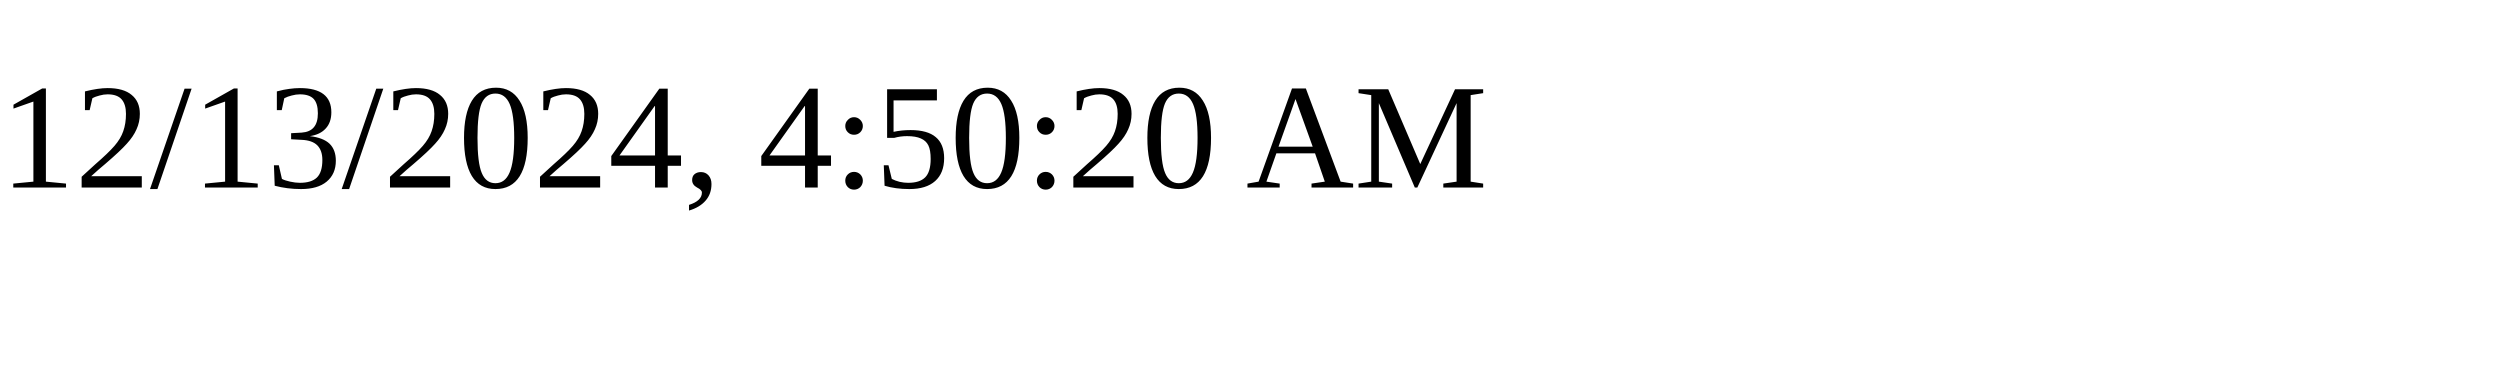
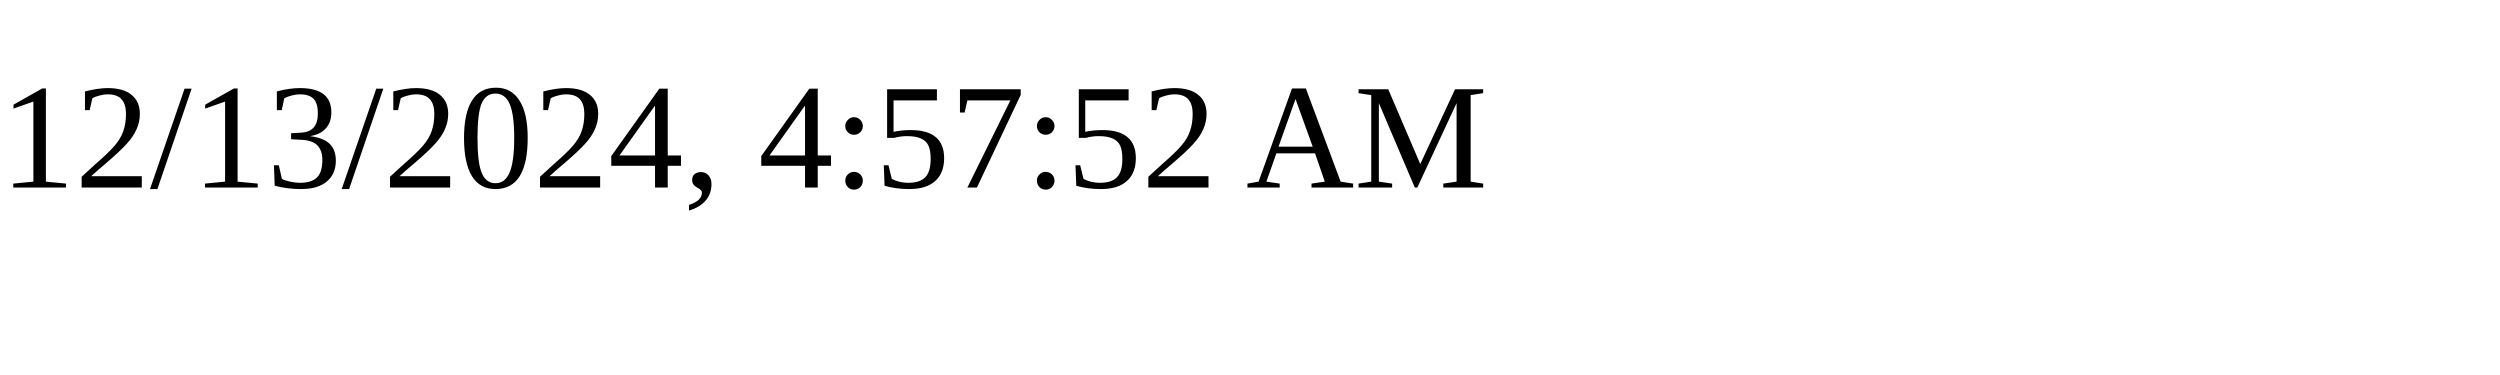
<svg xmlns="http://www.w3.org/2000/svg" height="30" width="200">
-   <text x="0" y="15">12/13/2024, 4:50:20 AM</text>
+   <text x="0" y="15">12/13/2024, 4:57:52 AM</text>
</svg>
